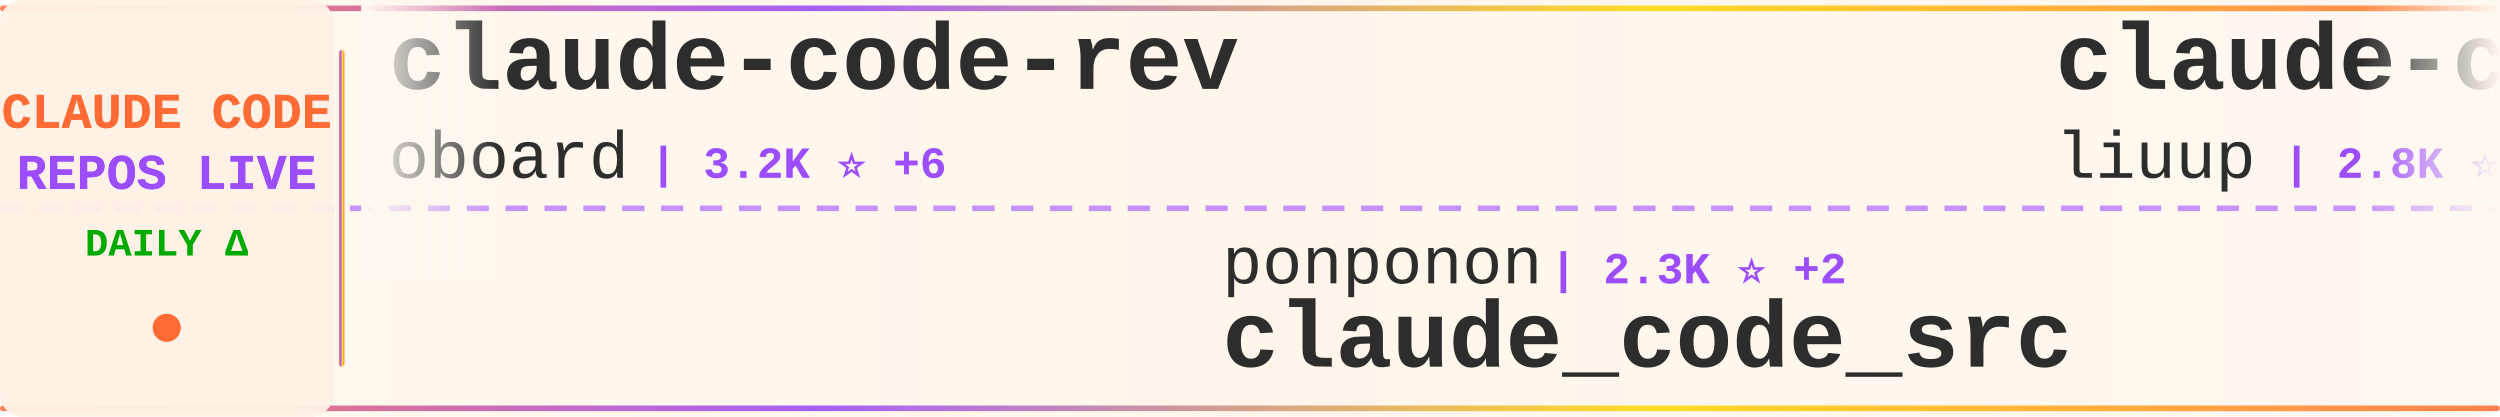
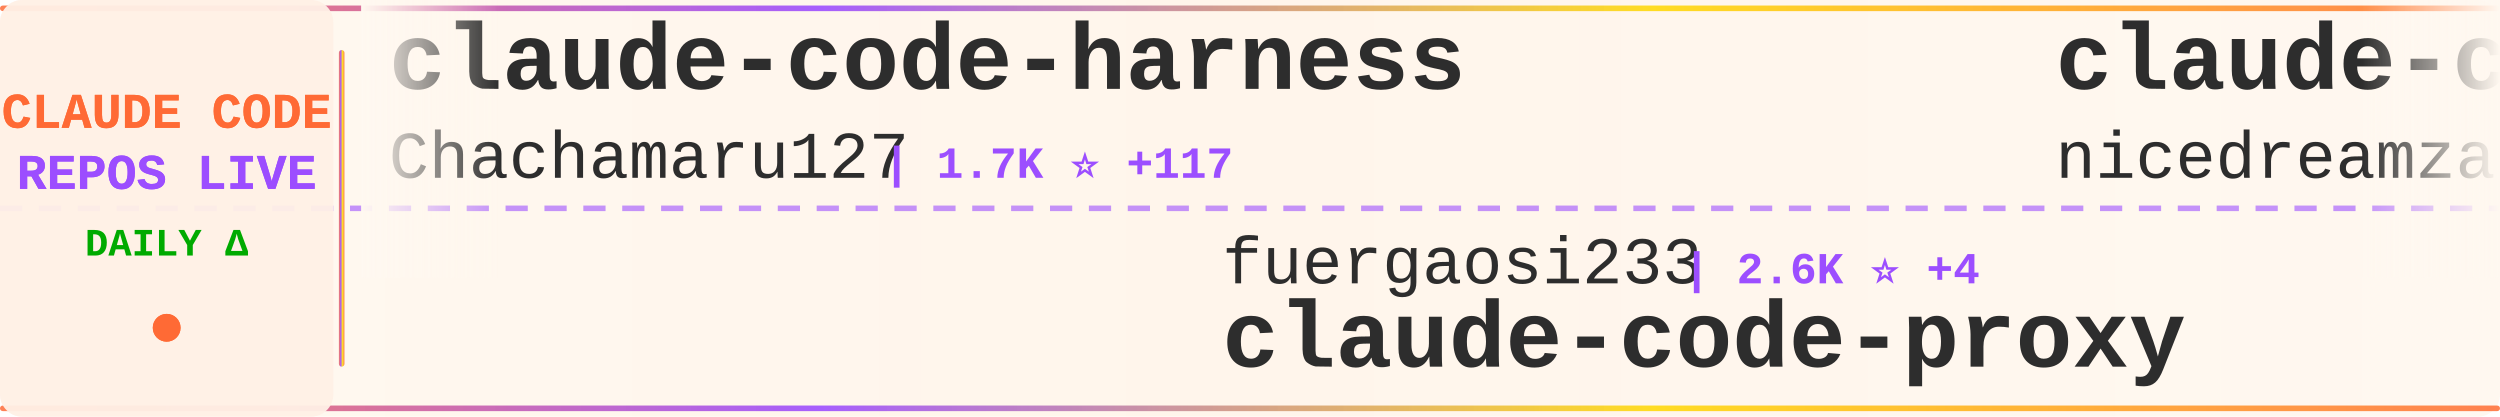
<svg xmlns="http://www.w3.org/2000/svg" width="900" height="150">
  <defs>
    <linearGradient id="tickerBg" x1="0%" y1="0%" x2="100%" y2="0%">
      <stop offset="0%" style="stop-color:#fff8f0;stop-opacity:0.98" />
      <stop offset="50%" style="stop-color:#fff5eb;stop-opacity:1" />
      <stop offset="100%" style="stop-color:#fff8f0;stop-opacity:0.98" />
    </linearGradient>
    <linearGradient id="borderGrad" x1="0%" y1="0%" x2="100%" y2="0%">
      <stop offset="0%" style="stop-color:#FF6B35;stop-opacity:0.85">
        <animate attributeName="stop-opacity" values="0.85;1;0.85" dur="2s" repeatCount="indefinite" />
      </stop>
      <stop offset="33%" style="stop-color:#9C4EFF;stop-opacity:0.9">
        <animate attributeName="stop-opacity" values="0.9;1;0.9" dur="2.2s" repeatCount="indefinite" />
      </stop>
      <stop offset="66%" style="stop-color:#FFD700;stop-opacity:0.85">
        <animate attributeName="stop-opacity" values="0.85;1;0.85" dur="1.8s" repeatCount="indefinite" />
      </stop>
      <stop offset="100%" style="stop-color:#FF6B35;stop-opacity:0.85">
        <animate attributeName="stop-opacity" values="0.85;1;0.85" dur="2s" repeatCount="indefinite" />
      </stop>
    </linearGradient>
    <filter id="textGlow">
      <feGaussianBlur stdDeviation="0.15" result="coloredBlur" />
      <feMerge>
        <feMergeNode in="coloredBlur" />
        <feMergeNode in="SourceGraphic" />
      </feMerge>
    </filter>
    <filter id="metricGlow">
      <feGaussianBlur stdDeviation="0.2" result="coloredBlur" />
      <feMerge>
        <feMergeNode in="coloredBlur" />
        <feMergeNode in="SourceGraphic" />
      </feMerge>
    </filter>
    <linearGradient id="leftFade" x1="0%" y1="0%" x2="100%" y2="0%">
      <stop offset="0%" style="stop-color:#fff8f0;stop-opacity:1" />
      <stop offset="100%" style="stop-color:#fff8f0;stop-opacity:0" />
    </linearGradient>
    <linearGradient id="rightFade" x1="0%" y1="0%" x2="100%" y2="0%">
      <stop offset="0%" style="stop-color:#fff8f0;stop-opacity:0" />
      <stop offset="100%" style="stop-color:#fff8f0;stop-opacity:1" />
    </linearGradient>
  </defs>
  <rect width="900" height="150" fill="url(#tickerBg)" rx="8" />
  <rect x="0" y="2" width="900" height="2" fill="url(#borderGrad)" rx="1" />
  <rect x="0" y="146" width="900" height="2" fill="url(#borderGrad)" rx="1" />
  <line x1="0" y1="75" x2="900" y2="75" stroke="#9C4EFF" stroke-width="2" stroke-dasharray="8 6" opacity="0.6" />
  <rect x="0" y="0" width="120" height="150" fill="#fff0e6" opacity="0.95" rx="8" />
  <text x="60" y="46" font-family="'Courier New', monospace" font-size="18" font-weight="bold" fill="#FF6B35" text-anchor="middle" filter="url(#textGlow)">
    CLAUDE CODE
  </text>
  <text x="60" y="68" font-family="'Courier New', monospace" font-size="18" font-weight="bold" fill="#9C4EFF" text-anchor="middle" filter="url(#textGlow)">
    REPOS LIVE
  </text>
  <text x="60" y="92" font-family="'Courier New', monospace" font-size="14" font-weight="bold" fill="#00aa00" text-anchor="middle">
    DAILY Δ
  </text>
  <circle cx="60" cy="118" r="5" fill="#FF6B35" filter="url(#metricGlow)">
    <animate attributeName="r" values="4;6;4" dur="1.5s" repeatCount="indefinite" />
    <animate attributeName="opacity" values="0.6;1;0.6" dur="1.5s" repeatCount="indefinite" />
  </circle>
  <rect x="122" y="18" width="2" height="114" fill="url(#borderGrad)" rx="1" />
  <clipPath id="tickerClip">
    <rect x="130" y="0" width="770" height="150" />
  </clipPath>
  <g clip-path="url(#tickerClip)">
    <g id="tickerItems">
      <animateTransform attributeName="transform" attributeType="XML" type="translate" from="0 0" to="-3000 0" dur="54s" repeatCount="indefinite" />
      <g transform="translate(0, 0)">
-         <text x="140" y="32" font-family="'Courier New', monospace" font-size="34" font-weight="bold" fill="#2d2d2d">claude-code-rev</text>
-         <text x="140" y="64" font-family="'Courier New', monospace" font-size="24" font-weight="normal" fill="#2d2d2d" opacity="1.0">oboard</text>
-         <text x="234" y="64" font-family="'Courier New', monospace" font-size="16" font-weight="bold" fill="#9C4EFF"> | 3.2K ⭐ +6</text>
+         <text x="140" y="32" font-family="'Courier New', monospace" font-size="34" font-weight="bold" fill="#2d2d2d">claude-code-harness</text>
+         <text x="140" y="64" font-family="'Courier New', monospace" font-size="24" font-weight="normal" fill="#2d2d2d" opacity="1.0">Chachamaru127</text>
+         <text x="318" y="64" font-family="'Courier New', monospace" font-size="16" font-weight="bold" fill="#9C4EFF"> | 1.7K ⭐ +117</text>
      </g>
      <g transform="translate(300, 0)">
-         <text x="140" y="102" font-family="'Courier New', monospace" font-size="24" font-weight="normal" fill="#2d2d2d" opacity="1.0">ponponon</text>
-         <text x="258" y="102" font-family="'Courier New', monospace" font-size="16" font-weight="bold" fill="#9C4EFF"> | 2.3K ⭐ +2</text>
-         <text x="140" y="132" font-family="'Courier New', monospace" font-size="34" font-weight="bold" fill="#2d2d2d">claude_code_src</text>
+         <text x="140" y="102" font-family="'Courier New', monospace" font-size="24" font-weight="normal" fill="#2d2d2d" opacity="1.0">fuergaosi233</text>
+         <text x="306" y="102" font-family="'Courier New', monospace" font-size="16" font-weight="bold" fill="#9C4EFF"> | 2.6K ⭐ +4</text>
+         <text x="140" y="132" font-family="'Courier New', monospace" font-size="34" font-weight="bold" fill="#2d2d2d">claude-code-proxy</text>
      </g>
      <g transform="translate(600, 0)">
-         <text x="140" y="32" font-family="'Courier New', monospace" font-size="34" font-weight="bold" fill="#2d2d2d">claude-code-analysis</text>
-         <text x="140" y="64" font-family="'Courier New', monospace" font-size="24" font-weight="normal" fill="#2d2d2d" opacity="1.0">liuup</text>
-         <text x="222" y="64" font-family="'Courier New', monospace" font-size="16" font-weight="bold" fill="#9C4EFF"> | 2.8K ⭐ +30</text>
+         <text x="140" y="32" font-family="'Courier New', monospace" font-size="34" font-weight="bold" fill="#2d2d2d">claude-code-local</text>
+         <text x="140" y="64" font-family="'Courier New', monospace" font-size="24" font-weight="normal" fill="#2d2d2d" opacity="1.0">nicedreamzapp</text>
+         <text x="318" y="64" font-family="'Courier New', monospace" font-size="16" font-weight="bold" fill="#9C4EFF"> | 2.7K ⭐ +3</text>
      </g>
      <g transform="translate(900, 0)">
-         <text x="140" y="102" font-family="'Courier New', monospace" font-size="24" font-weight="normal" fill="#2d2d2d" opacity="1.0">huangjia2019</text>
-         <text x="306" y="102" font-family="'Courier New', monospace" font-size="16" font-weight="bold" fill="#9C4EFF"> | 711 ⭐ +8</text>
-         <text x="140" y="132" font-family="'Courier New', monospace" font-size="34" font-weight="bold" fill="#2d2d2d">claude-code-engineering</text>
+         <text x="140" y="102" font-family="'Courier New', monospace" font-size="24" font-weight="normal" fill="#2d2d2d" opacity="1.0">pengchengneo</text>
+         <text x="306" y="102" font-family="'Courier New', monospace" font-size="16" font-weight="bold" fill="#9C4EFF"> | 1.4K ⭐ +7</text>
+         <text x="140" y="132" font-family="'Courier New', monospace" font-size="34" font-weight="bold" fill="#2d2d2d">Claude-Code</text>
      </g>
      <g transform="translate(1200, 0)">
-         <text x="140" y="32" font-family="'Courier New', monospace" font-size="34" font-weight="bold" fill="#2d2d2d">edmunds-claude-code</text>
-         <text x="140" y="64" font-family="'Courier New', monospace" font-size="24" font-weight="normal" fill="#2d2d2d" opacity="1.0">edmund-io</text>
-         <text x="270" y="64" font-family="'Courier New', monospace" font-size="16" font-weight="bold" fill="#9C4EFF"> | 1.4K ⭐ +1</text>
+         <text x="140" y="32" font-family="'Courier New', monospace" font-size="34" font-weight="bold" fill="#2d2d2d">Claude-Code</text>
+         <text x="140" y="64" font-family="'Courier New', monospace" font-size="24" font-weight="normal" fill="#2d2d2d" opacity="1.0">KPR111</text>
+         <text x="234" y="64" font-family="'Courier New', monospace" font-size="16" font-weight="bold" fill="#9C4EFF"> | 18 ⭐ +1</text>
      </g>
      <g transform="translate(1500, 0)">
-         <text x="140" y="102" font-family="'Courier New', monospace" font-size="24" font-weight="normal" fill="#2d2d2d" opacity="1.0">FlorianBruniaux</text>
-         <text x="342" y="102" font-family="'Courier New', monospace" font-size="16" font-weight="bold" fill="#9C4EFF"> | 4.5K ⭐ +21</text>
-         <text x="140" y="132" font-family="'Courier New', monospace" font-size="34" font-weight="bold" fill="#2d2d2d">claude-code-ultimate-gui...</text>
+         <text x="140" y="102" font-family="'Courier New', monospace" font-size="24" font-weight="normal" fill="#2d2d2d" opacity="1.0">ghuntley</text>
+         <text x="258" y="102" font-family="'Courier New', monospace" font-size="16" font-weight="bold" fill="#9C4EFF"> | 978 ⭐ +1</text>
+         <text x="140" y="132" font-family="'Courier New', monospace" font-size="34" font-weight="bold" fill="#2d2d2d">claude-code-source-code-...</text>
      </g>
      <g transform="translate(1800, 0)">
-         <text x="140" y="32" font-family="'Courier New', monospace" font-size="34" font-weight="bold" fill="#2d2d2d">claude-code-source</text>
-         <text x="140" y="64" font-family="'Courier New', monospace" font-size="24" font-weight="normal" fill="#2d2d2d" opacity="1.0">JrCx7scC</text>
-         <text x="258" y="64" font-family="'Courier New', monospace" font-size="16" font-weight="bold" fill="#9C4EFF"> | 369 ⭐</text>
+         <text x="140" y="32" font-family="'Courier New', monospace" font-size="34" font-weight="bold" fill="#2d2d2d">claude-code-router</text>
+         <text x="140" y="64" font-family="'Courier New', monospace" font-size="24" font-weight="normal" fill="#2d2d2d" opacity="1.0">musistudio</text>
+         <text x="282" y="64" font-family="'Courier New', monospace" font-size="16" font-weight="bold" fill="#9C4EFF"> | 34.4K ⭐ +34</text>
      </g>
      <g transform="translate(2100, 0)">
-         <text x="140" y="102" font-family="'Courier New', monospace" font-size="24" font-weight="normal" fill="#2d2d2d" opacity="1.0">Donchitos</text>
-         <text x="270" y="102" font-family="'Courier New', monospace" font-size="16" font-weight="bold" fill="#9C4EFF"> | 20.1K ⭐ +160</text>
-         <text x="140" y="132" font-family="'Courier New', monospace" font-size="34" font-weight="bold" fill="#2d2d2d">Claude-Code-Game-Studios</text>
+         <text x="140" y="102" font-family="'Courier New', monospace" font-size="24" font-weight="normal" fill="#2d2d2d" opacity="1.0">anthropics</text>
+         <text x="282" y="102" font-family="'Courier New', monospace" font-size="16" font-weight="bold" fill="#9C4EFF"> | 141.6K ⭐ +661</text>
+         <text x="140" y="132" font-family="'Courier New', monospace" font-size="34" font-weight="bold" fill="#2d2d2d">skills</text>
      </g>
      <g transform="translate(2400, 0)">
-         <text x="140" y="32" font-family="'Courier New', monospace" font-size="34" font-weight="bold" fill="#2d2d2d">claude-code-action</text>
-         <text x="140" y="64" font-family="'Courier New', monospace" font-size="24" font-weight="normal" fill="#2d2d2d" opacity="1.0">anthropics</text>
-         <text x="282" y="64" font-family="'Courier New', monospace" font-size="16" font-weight="bold" fill="#9C4EFF"> | 7.7K ⭐ +10</text>
+         <text x="140" y="32" font-family="'Courier New', monospace" font-size="34" font-weight="bold" fill="#2d2d2d">oh-my-claudecode</text>
+         <text x="140" y="64" font-family="'Courier New', monospace" font-size="24" font-weight="normal" fill="#2d2d2d" opacity="1.0">Yeachan-Heo</text>
+         <text x="294" y="64" font-family="'Courier New', monospace" font-size="16" font-weight="bold" fill="#9C4EFF"> | 35.0K ⭐ +138</text>
      </g>
      <g transform="translate(2700, 0)">
-         <text x="140" y="102" font-family="'Courier New', monospace" font-size="24" font-weight="normal" fill="#2d2d2d" opacity="1.0">shareAI-lab</text>
-         <text x="294" y="102" font-family="'Courier New', monospace" font-size="16" font-weight="bold" fill="#9C4EFF"> | 62.9K ⭐ +252</text>
-         <text x="140" y="132" font-family="'Courier New', monospace" font-size="34" font-weight="bold" fill="#2d2d2d">learn-claude-code</text>
+         <text x="140" y="102" font-family="'Courier New', monospace" font-size="24" font-weight="normal" fill="#2d2d2d" opacity="1.0">pedrohcgs</text>
+         <text x="270" y="102" font-family="'Courier New', monospace" font-size="16" font-weight="bold" fill="#9C4EFF"> | 1.2K ⭐ +11</text>
+         <text x="140" y="132" font-family="'Courier New', monospace" font-size="34" font-weight="bold" fill="#2d2d2d">claude-code-my-workflow</text>
      </g>
      <g transform="translate(3000, 0)">
-         <text x="140" y="32" font-family="'Courier New', monospace" font-size="34" font-weight="bold" fill="#2d2d2d">claude-code-rev</text>
-         <text x="140" y="64" font-family="'Courier New', monospace" font-size="24" font-weight="normal" fill="#2d2d2d" opacity="1.0">oboard</text>
-         <text x="234" y="64" font-family="'Courier New', monospace" font-size="16" font-weight="bold" fill="#9C4EFF"> | 3.2K ⭐ +6</text>
+         <text x="140" y="32" font-family="'Courier New', monospace" font-size="34" font-weight="bold" fill="#2d2d2d">claude-code-harness</text>
+         <text x="140" y="64" font-family="'Courier New', monospace" font-size="24" font-weight="normal" fill="#2d2d2d" opacity="1.0">Chachamaru127</text>
+         <text x="318" y="64" font-family="'Courier New', monospace" font-size="16" font-weight="bold" fill="#9C4EFF"> | 1.7K ⭐ +117</text>
      </g>
      <g transform="translate(3300, 0)">
-         <text x="140" y="102" font-family="'Courier New', monospace" font-size="24" font-weight="normal" fill="#2d2d2d" opacity="1.0">ponponon</text>
-         <text x="258" y="102" font-family="'Courier New', monospace" font-size="16" font-weight="bold" fill="#9C4EFF"> | 2.3K ⭐ +2</text>
-         <text x="140" y="132" font-family="'Courier New', monospace" font-size="34" font-weight="bold" fill="#2d2d2d">claude_code_src</text>
+         <text x="140" y="102" font-family="'Courier New', monospace" font-size="24" font-weight="normal" fill="#2d2d2d" opacity="1.0">fuergaosi233</text>
+         <text x="306" y="102" font-family="'Courier New', monospace" font-size="16" font-weight="bold" fill="#9C4EFF"> | 2.6K ⭐ +4</text>
+         <text x="140" y="132" font-family="'Courier New', monospace" font-size="34" font-weight="bold" fill="#2d2d2d">claude-code-proxy</text>
      </g>
      <g transform="translate(3600, 0)">
-         <text x="140" y="32" font-family="'Courier New', monospace" font-size="34" font-weight="bold" fill="#2d2d2d">claude-code-analysis</text>
-         <text x="140" y="64" font-family="'Courier New', monospace" font-size="24" font-weight="normal" fill="#2d2d2d" opacity="1.0">liuup</text>
-         <text x="222" y="64" font-family="'Courier New', monospace" font-size="16" font-weight="bold" fill="#9C4EFF"> | 2.8K ⭐ +30</text>
+         <text x="140" y="32" font-family="'Courier New', monospace" font-size="34" font-weight="bold" fill="#2d2d2d">claude-code-local</text>
+         <text x="140" y="64" font-family="'Courier New', monospace" font-size="24" font-weight="normal" fill="#2d2d2d" opacity="1.0">nicedreamzapp</text>
+         <text x="318" y="64" font-family="'Courier New', monospace" font-size="16" font-weight="bold" fill="#9C4EFF"> | 2.7K ⭐ +3</text>
      </g>
      <g transform="translate(3900, 0)">
-         <text x="140" y="102" font-family="'Courier New', monospace" font-size="24" font-weight="normal" fill="#2d2d2d" opacity="1.0">huangjia2019</text>
-         <text x="306" y="102" font-family="'Courier New', monospace" font-size="16" font-weight="bold" fill="#9C4EFF"> | 711 ⭐ +8</text>
-         <text x="140" y="132" font-family="'Courier New', monospace" font-size="34" font-weight="bold" fill="#2d2d2d">claude-code-engineering</text>
+         <text x="140" y="102" font-family="'Courier New', monospace" font-size="24" font-weight="normal" fill="#2d2d2d" opacity="1.0">pengchengneo</text>
+         <text x="306" y="102" font-family="'Courier New', monospace" font-size="16" font-weight="bold" fill="#9C4EFF"> | 1.4K ⭐ +7</text>
+         <text x="140" y="132" font-family="'Courier New', monospace" font-size="34" font-weight="bold" fill="#2d2d2d">Claude-Code</text>
      </g>
    </g>
  </g>
  <rect x="130" y="0" width="50" height="100" fill="url(#leftFade)" />
  <rect x="850" y="0" width="50" height="100" fill="url(#rightFade)" />
</svg>
